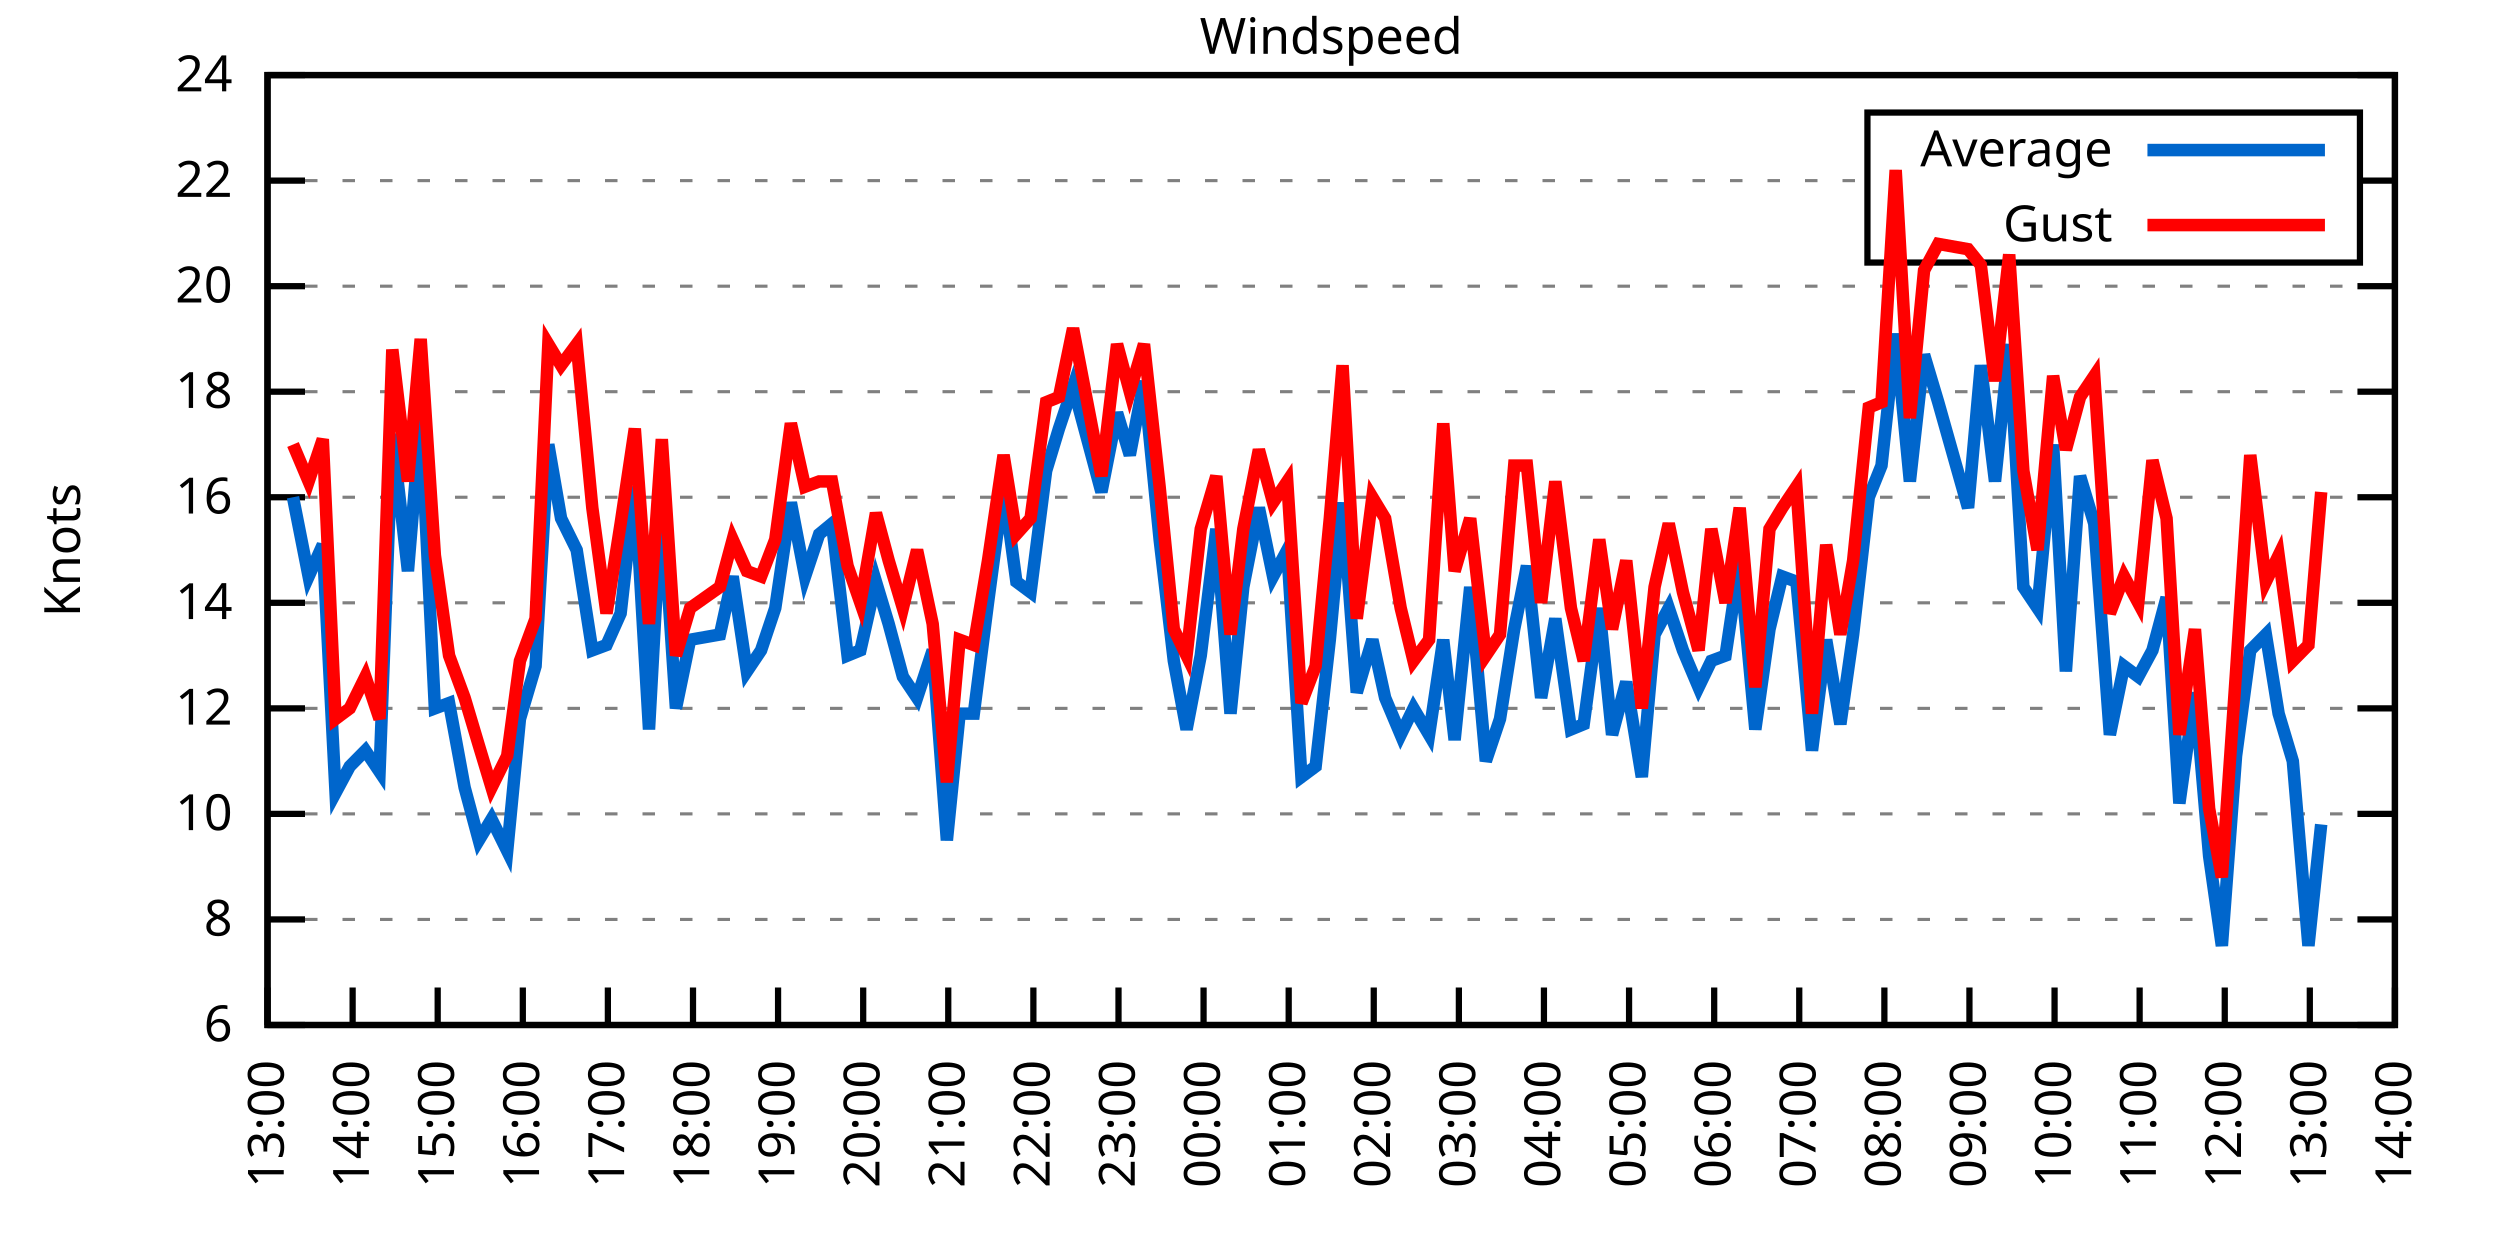
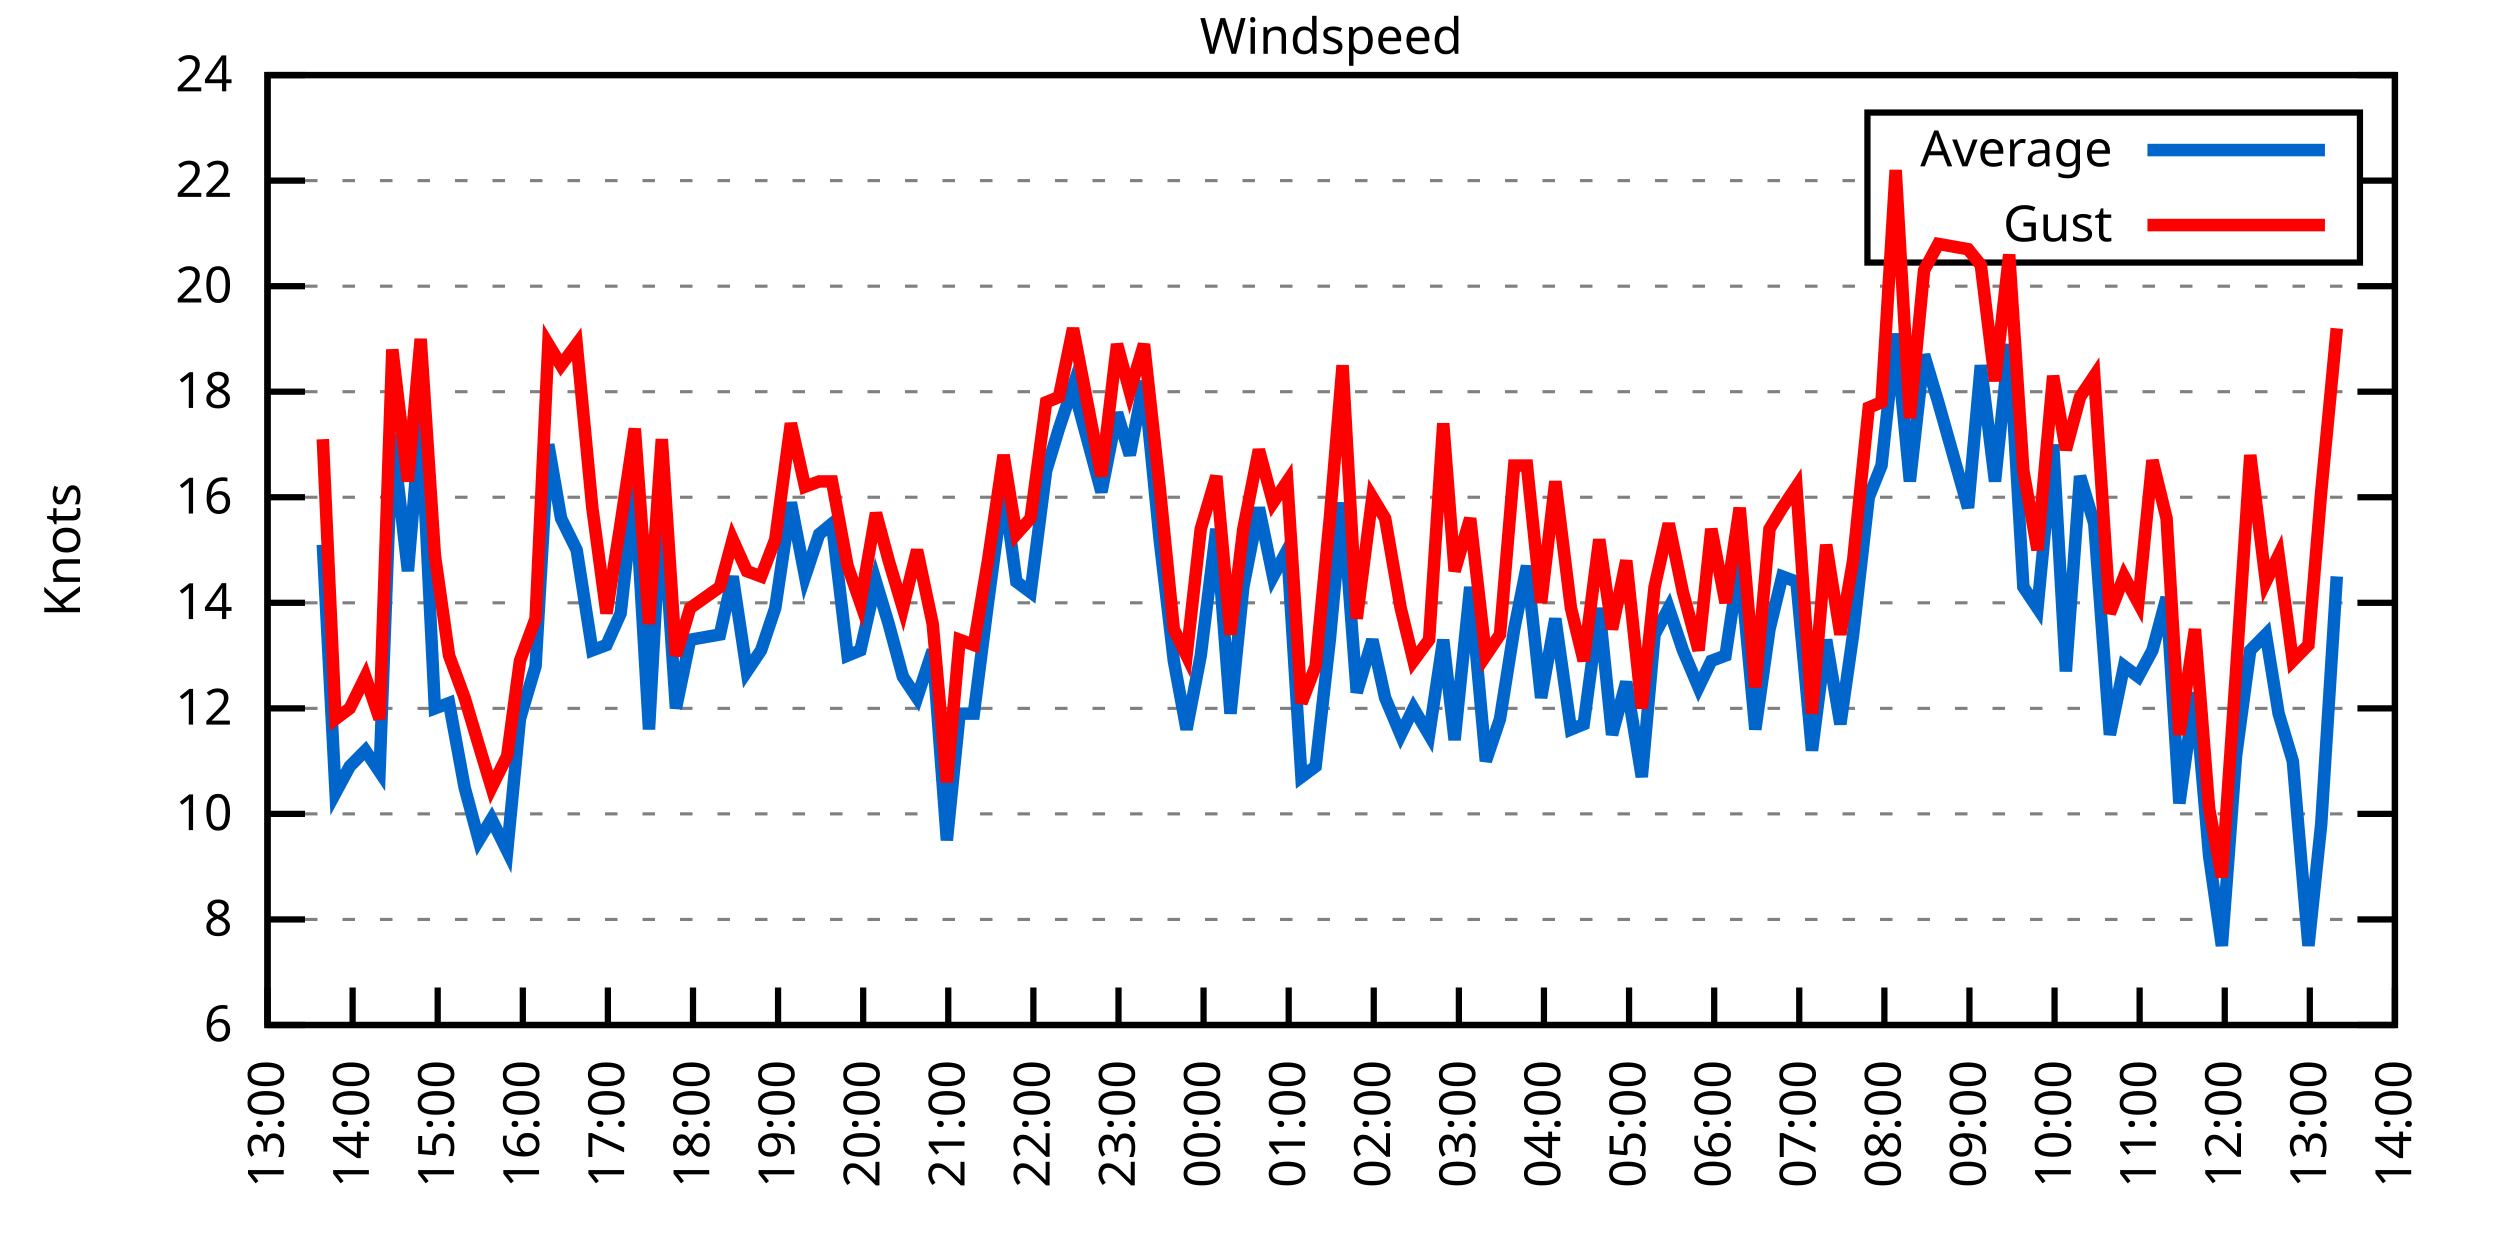
<svg xmlns="http://www.w3.org/2000/svg" xmlns:xlink="http://www.w3.org/1999/xlink" width="400" height="200" viewBox="0 0 400 200">
  <g id="gnuplot_canvas">
    <rect x="0" y="0" width="400" height="200" fill="none" />
    <defs>
      <circle id="gpDot" r="0.5" stroke-width="0.5" stroke="currentColor" />
      <path id="gpPt0" stroke-width="0.333" stroke="currentColor" d="M-1,0 h2 M0,-1 v2" />
      <path id="gpPt1" stroke-width="0.333" stroke="currentColor" d="M-1,-1 L1,1 M1,-1 L-1,1" />
      <path id="gpPt2" stroke-width="0.333" stroke="currentColor" d="M-1,0 L1,0 M0,-1 L0,1 M-1,-1 L1,1 M-1,1 L1,-1" />
      <rect id="gpPt3" stroke-width="0.333" stroke="currentColor" x="-1" y="-1" width="2" height="2" />
      <rect id="gpPt4" stroke-width="0.333" stroke="currentColor" fill="currentColor" x="-1" y="-1" width="2" height="2" />
      <circle id="gpPt5" stroke-width="0.333" stroke="currentColor" cx="0" cy="0" r="1" />
      <use xlink:href="#gpPt5" id="gpPt6" fill="currentColor" stroke="none" />
      <path id="gpPt7" stroke-width="0.333" stroke="currentColor" d="M0,-1.33 L-1.33,0.67 L1.33,0.67 z" />
      <use xlink:href="#gpPt7" id="gpPt8" fill="currentColor" stroke="none" />
      <use xlink:href="#gpPt7" id="gpPt9" stroke="currentColor" transform="rotate(180)" />
      <use xlink:href="#gpPt9" id="gpPt10" fill="currentColor" stroke="none" />
      <use xlink:href="#gpPt3" id="gpPt11" stroke="currentColor" transform="rotate(45)" />
      <use xlink:href="#gpPt11" id="gpPt12" fill="currentColor" stroke="none" />
      <path id="gpPt13" stroke-width="0.333" stroke="currentColor" d="M0,1.330 L1.265,0.411 L0.782,-1.067 L-0.782,-1.076 L-1.265,0.411 z" />
      <use xlink:href="#gpPt13" id="gpPt14" fill="currentColor" stroke="none" />
      <filter id="textbox" filterUnits="objectBoundingBox" x="0" y="0" height="1" width="1">
        <feFlood flood-color="white" flood-opacity="1" result="bgnd" />
        <feComposite in="SourceGraphic" in2="bgnd" operator="atop" />
      </filter>
      <filter id="greybox" filterUnits="objectBoundingBox" x="0" y="0" height="1" width="1">
        <feFlood flood-color="lightgrey" flood-opacity="1" result="grey" />
        <feComposite in="SourceGraphic" in2="grey" operator="atop" />
      </filter>
    </defs>
    <g fill="none" color="white" stroke="currentColor" stroke-width="1.00" stroke-linecap="butt" stroke-linejoin="miter">
</g>
    <g fill="none" color="black" stroke="currentColor" stroke-width="1.00" stroke-linecap="butt" stroke-linejoin="miter">
      <g stroke="none" shape-rendering="crispEdges">
        <polygon fill="rgb(255, 255, 255)" points="42.80,164.00 383.18,164.00 383.18,12.02 42.80,12.02 " />
      </g>
    </g>
    <g fill="none" color="black" stroke="currentColor" stroke-width="1.00" stroke-linecap="butt" stroke-linejoin="miter">
</g>
    <g fill="none" color="black" stroke="black" stroke-width="0.50" stroke-linecap="butt" stroke-linejoin="miter">
</g>
    <g fill="none" color="gray" stroke="currentColor" stroke-width="0.50" stroke-linecap="butt" stroke-linejoin="miter">
      <path stroke="gray" stroke-dasharray="2,4" class="gridline" d="M42.80,164.00 L383.19,164.00  " />
    </g>
    <g fill="none" color="gray" stroke="gray" stroke-width="1.00" stroke-linecap="butt" stroke-linejoin="miter">
</g>
    <g fill="none" color="black" stroke="currentColor" stroke-width="1.00" stroke-linecap="butt" stroke-linejoin="miter">
      <path stroke="black" d="M42.80,164.00 L48.80,164.00 M383.19,164.00 L377.19,164.00  " />
      <g transform="translate(37.20,166.60)" stroke="none" fill="black" font-family="Sans" font-size="8.00" text-anchor="end">
        <text>
          <tspan font-family="Sans"> 6</tspan>
        </text>
      </g>
    </g>
    <g fill="none" color="black" stroke="currentColor" stroke-width="1.00" stroke-linecap="butt" stroke-linejoin="miter">
</g>
    <g fill="none" color="black" stroke="black" stroke-width="0.50" stroke-linecap="butt" stroke-linejoin="miter">
</g>
    <g fill="none" color="gray" stroke="currentColor" stroke-width="0.50" stroke-linecap="butt" stroke-linejoin="miter">
      <path stroke="gray" stroke-dasharray="2,4" class="gridline" d="M42.80,147.11 L383.19,147.11  " />
    </g>
    <g fill="none" color="gray" stroke="gray" stroke-width="1.00" stroke-linecap="butt" stroke-linejoin="miter">
</g>
    <g fill="none" color="black" stroke="currentColor" stroke-width="1.00" stroke-linecap="butt" stroke-linejoin="miter">
      <path stroke="black" d="M42.80,147.11 L48.80,147.11 M383.19,147.11 L377.19,147.11  " />
      <g transform="translate(37.20,149.71)" stroke="none" fill="black" font-family="Sans" font-size="8.00" text-anchor="end">
        <text>
          <tspan font-family="Sans"> 8</tspan>
        </text>
      </g>
    </g>
    <g fill="none" color="black" stroke="currentColor" stroke-width="1.00" stroke-linecap="butt" stroke-linejoin="miter">
</g>
    <g fill="none" color="black" stroke="black" stroke-width="0.50" stroke-linecap="butt" stroke-linejoin="miter">
</g>
    <g fill="none" color="gray" stroke="currentColor" stroke-width="0.50" stroke-linecap="butt" stroke-linejoin="miter">
      <path stroke="gray" stroke-dasharray="2,4" class="gridline" d="M42.80,130.22 L383.19,130.22  " />
    </g>
    <g fill="none" color="gray" stroke="gray" stroke-width="1.00" stroke-linecap="butt" stroke-linejoin="miter">
</g>
    <g fill="none" color="black" stroke="currentColor" stroke-width="1.00" stroke-linecap="butt" stroke-linejoin="miter">
      <path stroke="black" d="M42.80,130.22 L48.80,130.22 M383.19,130.22 L377.19,130.22  " />
      <g transform="translate(37.20,132.82)" stroke="none" fill="black" font-family="Sans" font-size="8.00" text-anchor="end">
        <text>
          <tspan font-family="Sans"> 10</tspan>
        </text>
      </g>
    </g>
    <g fill="none" color="black" stroke="currentColor" stroke-width="1.00" stroke-linecap="butt" stroke-linejoin="miter">
</g>
    <g fill="none" color="black" stroke="black" stroke-width="0.50" stroke-linecap="butt" stroke-linejoin="miter">
</g>
    <g fill="none" color="gray" stroke="currentColor" stroke-width="0.50" stroke-linecap="butt" stroke-linejoin="miter">
      <path stroke="gray" stroke-dasharray="2,4" class="gridline" d="M42.80,113.34 L383.19,113.34  " />
    </g>
    <g fill="none" color="gray" stroke="gray" stroke-width="1.00" stroke-linecap="butt" stroke-linejoin="miter">
</g>
    <g fill="none" color="black" stroke="currentColor" stroke-width="1.00" stroke-linecap="butt" stroke-linejoin="miter">
      <path stroke="black" d="M42.80,113.34 L48.80,113.34 M383.19,113.34 L377.19,113.34  " />
      <g transform="translate(37.20,115.94)" stroke="none" fill="black" font-family="Sans" font-size="8.00" text-anchor="end">
        <text>
          <tspan font-family="Sans"> 12</tspan>
        </text>
      </g>
    </g>
    <g fill="none" color="black" stroke="currentColor" stroke-width="1.00" stroke-linecap="butt" stroke-linejoin="miter">
</g>
    <g fill="none" color="black" stroke="black" stroke-width="0.50" stroke-linecap="butt" stroke-linejoin="miter">
</g>
    <g fill="none" color="gray" stroke="currentColor" stroke-width="0.50" stroke-linecap="butt" stroke-linejoin="miter">
      <path stroke="gray" stroke-dasharray="2,4" class="gridline" d="M42.80,96.45 L383.19,96.45  " />
    </g>
    <g fill="none" color="gray" stroke="gray" stroke-width="1.00" stroke-linecap="butt" stroke-linejoin="miter">
</g>
    <g fill="none" color="black" stroke="currentColor" stroke-width="1.00" stroke-linecap="butt" stroke-linejoin="miter">
      <path stroke="black" d="M42.80,96.45 L48.80,96.45 M383.19,96.45 L377.19,96.45  " />
      <g transform="translate(37.20,99.05)" stroke="none" fill="black" font-family="Sans" font-size="8.00" text-anchor="end">
        <text>
          <tspan font-family="Sans"> 14</tspan>
        </text>
      </g>
    </g>
    <g fill="none" color="black" stroke="currentColor" stroke-width="1.00" stroke-linecap="butt" stroke-linejoin="miter">
</g>
    <g fill="none" color="black" stroke="black" stroke-width="0.50" stroke-linecap="butt" stroke-linejoin="miter">
</g>
    <g fill="none" color="gray" stroke="currentColor" stroke-width="0.50" stroke-linecap="butt" stroke-linejoin="miter">
      <path stroke="gray" stroke-dasharray="2,4" class="gridline" d="M42.80,79.56 L383.19,79.56  " />
    </g>
    <g fill="none" color="gray" stroke="gray" stroke-width="1.00" stroke-linecap="butt" stroke-linejoin="miter">
</g>
    <g fill="none" color="black" stroke="currentColor" stroke-width="1.00" stroke-linecap="butt" stroke-linejoin="miter">
      <path stroke="black" d="M42.80,79.56 L48.80,79.56 M383.19,79.56 L377.19,79.56  " />
      <g transform="translate(37.20,82.16)" stroke="none" fill="black" font-family="Sans" font-size="8.00" text-anchor="end">
        <text>
          <tspan font-family="Sans"> 16</tspan>
        </text>
      </g>
    </g>
    <g fill="none" color="black" stroke="currentColor" stroke-width="1.00" stroke-linecap="butt" stroke-linejoin="miter">
</g>
    <g fill="none" color="black" stroke="black" stroke-width="0.50" stroke-linecap="butt" stroke-linejoin="miter">
</g>
    <g fill="none" color="gray" stroke="currentColor" stroke-width="0.50" stroke-linecap="butt" stroke-linejoin="miter">
      <path stroke="gray" stroke-dasharray="2,4" class="gridline" d="M42.80,62.67 L383.19,62.67  " />
    </g>
    <g fill="none" color="gray" stroke="gray" stroke-width="1.00" stroke-linecap="butt" stroke-linejoin="miter">
</g>
    <g fill="none" color="black" stroke="currentColor" stroke-width="1.00" stroke-linecap="butt" stroke-linejoin="miter">
      <path stroke="black" d="M42.80,62.67 L48.80,62.67 M383.19,62.67 L377.19,62.67  " />
      <g transform="translate(37.20,65.27)" stroke="none" fill="black" font-family="Sans" font-size="8.00" text-anchor="end">
        <text>
          <tspan font-family="Sans"> 18</tspan>
        </text>
      </g>
    </g>
    <g fill="none" color="black" stroke="currentColor" stroke-width="1.00" stroke-linecap="butt" stroke-linejoin="miter">
</g>
    <g fill="none" color="black" stroke="black" stroke-width="0.50" stroke-linecap="butt" stroke-linejoin="miter">
</g>
    <g fill="none" color="gray" stroke="currentColor" stroke-width="0.50" stroke-linecap="butt" stroke-linejoin="miter">
      <path stroke="gray" stroke-dasharray="2,4" class="gridline" d="M42.80,45.79 L383.19,45.79  " />
    </g>
    <g fill="none" color="gray" stroke="gray" stroke-width="1.00" stroke-linecap="butt" stroke-linejoin="miter">
</g>
    <g fill="none" color="black" stroke="currentColor" stroke-width="1.00" stroke-linecap="butt" stroke-linejoin="miter">
      <path stroke="black" d="M42.80,45.79 L48.80,45.79 M383.19,45.79 L377.19,45.79  " />
      <g transform="translate(37.20,48.39)" stroke="none" fill="black" font-family="Sans" font-size="8.00" text-anchor="end">
        <text>
          <tspan font-family="Sans"> 20</tspan>
        </text>
      </g>
    </g>
    <g fill="none" color="black" stroke="currentColor" stroke-width="1.00" stroke-linecap="butt" stroke-linejoin="miter">
</g>
    <g fill="none" color="black" stroke="black" stroke-width="0.50" stroke-linecap="butt" stroke-linejoin="miter">
</g>
    <g fill="none" color="gray" stroke="currentColor" stroke-width="0.50" stroke-linecap="butt" stroke-linejoin="miter">
      <path stroke="gray" stroke-dasharray="2,4" class="gridline" d="M42.80,28.90 L298.79,28.90 M377.59,28.90 L383.19,28.90  " />
    </g>
    <g fill="none" color="gray" stroke="gray" stroke-width="1.00" stroke-linecap="butt" stroke-linejoin="miter">
</g>
    <g fill="none" color="black" stroke="currentColor" stroke-width="1.00" stroke-linecap="butt" stroke-linejoin="miter">
      <path stroke="black" d="M42.80,28.90 L48.80,28.90 M383.19,28.90 L377.19,28.90  " />
      <g transform="translate(37.20,31.50)" stroke="none" fill="black" font-family="Sans" font-size="8.00" text-anchor="end">
        <text>
          <tspan font-family="Sans"> 22</tspan>
        </text>
      </g>
    </g>
    <g fill="none" color="black" stroke="currentColor" stroke-width="1.00" stroke-linecap="butt" stroke-linejoin="miter">
</g>
    <g fill="none" color="black" stroke="black" stroke-width="0.50" stroke-linecap="butt" stroke-linejoin="miter">
</g>
    <g fill="none" color="gray" stroke="currentColor" stroke-width="0.50" stroke-linecap="butt" stroke-linejoin="miter">
      <path stroke="gray" stroke-dasharray="2,4" class="gridline" d="M42.80,12.01 L383.19,12.01  " />
    </g>
    <g fill="none" color="gray" stroke="gray" stroke-width="1.00" stroke-linecap="butt" stroke-linejoin="miter">
</g>
    <g fill="none" color="black" stroke="currentColor" stroke-width="1.00" stroke-linecap="butt" stroke-linejoin="miter">
      <path stroke="black" d="M42.80,12.01 L48.80,12.01 M383.19,12.01 L377.19,12.01  " />
      <g transform="translate(37.20,14.61)" stroke="none" fill="black" font-family="Sans" font-size="8.00" text-anchor="end">
        <text>
          <tspan font-family="Sans"> 24</tspan>
        </text>
      </g>
    </g>
    <g fill="none" color="black" stroke="currentColor" stroke-width="1.00" stroke-linecap="butt" stroke-linejoin="miter">
      <path stroke="black" d="M42.80,164.00 L42.80,158.00  " />
      <g transform="translate(45.40,169.60) rotate(270.00)" stroke="none" fill="black" font-family="Sans" font-size="8.00" text-anchor="end">
        <text>
          <tspan font-family="Sans">13:00</tspan>
        </text>
      </g>
    </g>
    <g fill="none" color="black" stroke="currentColor" stroke-width="1.00" stroke-linecap="butt" stroke-linejoin="miter">
      <path stroke="black" d="M56.42,164.00 L56.42,158.00  " />
      <g transform="translate(59.02,169.60) rotate(270.00)" stroke="none" fill="black" font-family="Sans" font-size="8.00" text-anchor="end">
        <text>
          <tspan font-family="Sans">14:00</tspan>
        </text>
      </g>
    </g>
    <g fill="none" color="black" stroke="currentColor" stroke-width="1.00" stroke-linecap="butt" stroke-linejoin="miter">
      <path stroke="black" d="M70.03,164.00 L70.03,158.00  " />
      <g transform="translate(72.63,169.60) rotate(270.00)" stroke="none" fill="black" font-family="Sans" font-size="8.00" text-anchor="end">
        <text>
          <tspan font-family="Sans">15:00</tspan>
        </text>
      </g>
    </g>
    <g fill="none" color="black" stroke="currentColor" stroke-width="1.00" stroke-linecap="butt" stroke-linejoin="miter">
      <path stroke="black" d="M83.65,164.00 L83.65,158.00  " />
      <g transform="translate(86.25,169.60) rotate(270.00)" stroke="none" fill="black" font-family="Sans" font-size="8.00" text-anchor="end">
        <text>
          <tspan font-family="Sans">16:00</tspan>
        </text>
      </g>
    </g>
    <g fill="none" color="black" stroke="currentColor" stroke-width="1.00" stroke-linecap="butt" stroke-linejoin="miter">
      <path stroke="black" d="M97.26,164.00 L97.26,158.00  " />
      <g transform="translate(99.86,169.60) rotate(270.00)" stroke="none" fill="black" font-family="Sans" font-size="8.00" text-anchor="end">
        <text>
          <tspan font-family="Sans">17:00</tspan>
        </text>
      </g>
    </g>
    <g fill="none" color="black" stroke="currentColor" stroke-width="1.00" stroke-linecap="butt" stroke-linejoin="miter">
      <path stroke="black" d="M110.88,164.00 L110.88,158.00  " />
      <g transform="translate(113.48,169.60) rotate(270.00)" stroke="none" fill="black" font-family="Sans" font-size="8.00" text-anchor="end">
        <text>
          <tspan font-family="Sans">18:00</tspan>
        </text>
      </g>
    </g>
    <g fill="none" color="black" stroke="currentColor" stroke-width="1.00" stroke-linecap="butt" stroke-linejoin="miter">
      <path stroke="black" d="M124.49,164.00 L124.49,158.00  " />
      <g transform="translate(127.09,169.60) rotate(270.00)" stroke="none" fill="black" font-family="Sans" font-size="8.00" text-anchor="end">
        <text>
          <tspan font-family="Sans">19:00</tspan>
        </text>
      </g>
    </g>
    <g fill="none" color="black" stroke="currentColor" stroke-width="1.00" stroke-linecap="butt" stroke-linejoin="miter">
      <path stroke="black" d="M138.11,164.00 L138.11,158.00  " />
      <g transform="translate(140.71,169.60) rotate(270.00)" stroke="none" fill="black" font-family="Sans" font-size="8.00" text-anchor="end">
        <text>
          <tspan font-family="Sans">20:00</tspan>
        </text>
      </g>
    </g>
    <g fill="none" color="black" stroke="currentColor" stroke-width="1.00" stroke-linecap="butt" stroke-linejoin="miter">
      <path stroke="black" d="M151.72,164.00 L151.72,158.00  " />
      <g transform="translate(154.32,169.60) rotate(270.00)" stroke="none" fill="black" font-family="Sans" font-size="8.00" text-anchor="end">
        <text>
          <tspan font-family="Sans">21:00</tspan>
        </text>
      </g>
    </g>
    <g fill="none" color="black" stroke="currentColor" stroke-width="1.00" stroke-linecap="butt" stroke-linejoin="miter">
      <path stroke="black" d="M165.34,164.00 L165.34,158.00  " />
      <g transform="translate(167.94,169.60) rotate(270.00)" stroke="none" fill="black" font-family="Sans" font-size="8.00" text-anchor="end">
        <text>
          <tspan font-family="Sans">22:00</tspan>
        </text>
      </g>
    </g>
    <g fill="none" color="black" stroke="currentColor" stroke-width="1.00" stroke-linecap="butt" stroke-linejoin="miter">
      <path stroke="black" d="M178.96,164.00 L178.96,158.00  " />
      <g transform="translate(181.56,169.60) rotate(270.00)" stroke="none" fill="black" font-family="Sans" font-size="8.00" text-anchor="end">
        <text>
          <tspan font-family="Sans">23:00</tspan>
        </text>
      </g>
    </g>
    <g fill="none" color="black" stroke="currentColor" stroke-width="1.00" stroke-linecap="butt" stroke-linejoin="miter">
      <path stroke="black" d="M192.57,164.00 L192.57,158.00  " />
      <g transform="translate(195.17,169.60) rotate(270.00)" stroke="none" fill="black" font-family="Sans" font-size="8.00" text-anchor="end">
        <text>
          <tspan font-family="Sans">00:00</tspan>
        </text>
      </g>
    </g>
    <g fill="none" color="black" stroke="currentColor" stroke-width="1.00" stroke-linecap="butt" stroke-linejoin="miter">
      <path stroke="black" d="M206.19,164.00 L206.19,158.00  " />
      <g transform="translate(208.79,169.60) rotate(270.00)" stroke="none" fill="black" font-family="Sans" font-size="8.00" text-anchor="end">
        <text>
          <tspan font-family="Sans">01:00</tspan>
        </text>
      </g>
    </g>
    <g fill="none" color="black" stroke="currentColor" stroke-width="1.00" stroke-linecap="butt" stroke-linejoin="miter">
      <path stroke="black" d="M219.80,164.00 L219.80,158.00  " />
      <g transform="translate(222.40,169.60) rotate(270.00)" stroke="none" fill="black" font-family="Sans" font-size="8.00" text-anchor="end">
        <text>
          <tspan font-family="Sans">02:00</tspan>
        </text>
      </g>
    </g>
    <g fill="none" color="black" stroke="currentColor" stroke-width="1.00" stroke-linecap="butt" stroke-linejoin="miter">
      <path stroke="black" d="M233.42,164.00 L233.42,158.00  " />
      <g transform="translate(236.02,169.60) rotate(270.00)" stroke="none" fill="black" font-family="Sans" font-size="8.00" text-anchor="end">
        <text>
          <tspan font-family="Sans">03:00</tspan>
        </text>
      </g>
    </g>
    <g fill="none" color="black" stroke="currentColor" stroke-width="1.00" stroke-linecap="butt" stroke-linejoin="miter">
      <path stroke="black" d="M247.03,164.00 L247.03,158.00  " />
      <g transform="translate(249.63,169.60) rotate(270.00)" stroke="none" fill="black" font-family="Sans" font-size="8.00" text-anchor="end">
        <text>
          <tspan font-family="Sans">04:00</tspan>
        </text>
      </g>
    </g>
    <g fill="none" color="black" stroke="currentColor" stroke-width="1.00" stroke-linecap="butt" stroke-linejoin="miter">
      <path stroke="black" d="M260.65,164.00 L260.65,158.00  " />
      <g transform="translate(263.25,169.60) rotate(270.00)" stroke="none" fill="black" font-family="Sans" font-size="8.00" text-anchor="end">
        <text>
          <tspan font-family="Sans">05:00</tspan>
        </text>
      </g>
    </g>
    <g fill="none" color="black" stroke="currentColor" stroke-width="1.00" stroke-linecap="butt" stroke-linejoin="miter">
      <path stroke="black" d="M274.27,164.00 L274.27,158.00  " />
      <g transform="translate(276.87,169.60) rotate(270.00)" stroke="none" fill="black" font-family="Sans" font-size="8.00" text-anchor="end">
        <text>
          <tspan font-family="Sans">06:00</tspan>
        </text>
      </g>
    </g>
    <g fill="none" color="black" stroke="currentColor" stroke-width="1.00" stroke-linecap="butt" stroke-linejoin="miter">
      <path stroke="black" d="M287.88,164.00 L287.88,158.00  " />
      <g transform="translate(290.48,169.60) rotate(270.00)" stroke="none" fill="black" font-family="Sans" font-size="8.00" text-anchor="end">
        <text>
          <tspan font-family="Sans">07:00</tspan>
        </text>
      </g>
    </g>
    <g fill="none" color="black" stroke="currentColor" stroke-width="1.00" stroke-linecap="butt" stroke-linejoin="miter">
      <path stroke="black" d="M301.50,164.00 L301.50,158.00  " />
      <g transform="translate(304.10,169.60) rotate(270.00)" stroke="none" fill="black" font-family="Sans" font-size="8.00" text-anchor="end">
        <text>
          <tspan font-family="Sans">08:00</tspan>
        </text>
      </g>
    </g>
    <g fill="none" color="black" stroke="currentColor" stroke-width="1.00" stroke-linecap="butt" stroke-linejoin="miter">
      <path stroke="black" d="M315.11,164.00 L315.11,158.00  " />
      <g transform="translate(317.71,169.60) rotate(270.00)" stroke="none" fill="black" font-family="Sans" font-size="8.00" text-anchor="end">
        <text>
          <tspan font-family="Sans">09:00</tspan>
        </text>
      </g>
    </g>
    <g fill="none" color="black" stroke="currentColor" stroke-width="1.00" stroke-linecap="butt" stroke-linejoin="miter">
      <path stroke="black" d="M328.73,164.00 L328.73,158.00  " />
      <g transform="translate(331.33,169.60) rotate(270.00)" stroke="none" fill="black" font-family="Sans" font-size="8.00" text-anchor="end">
        <text>
          <tspan font-family="Sans">10:00</tspan>
        </text>
      </g>
    </g>
    <g fill="none" color="black" stroke="currentColor" stroke-width="1.00" stroke-linecap="butt" stroke-linejoin="miter">
      <path stroke="black" d="M342.34,164.00 L342.34,158.00  " />
      <g transform="translate(344.94,169.60) rotate(270.00)" stroke="none" fill="black" font-family="Sans" font-size="8.00" text-anchor="end">
        <text>
          <tspan font-family="Sans">11:00</tspan>
        </text>
      </g>
    </g>
    <g fill="none" color="black" stroke="currentColor" stroke-width="1.00" stroke-linecap="butt" stroke-linejoin="miter">
      <path stroke="black" d="M355.96,164.00 L355.96,158.00  " />
      <g transform="translate(358.56,169.60) rotate(270.00)" stroke="none" fill="black" font-family="Sans" font-size="8.00" text-anchor="end">
        <text>
          <tspan font-family="Sans">12:00</tspan>
        </text>
      </g>
    </g>
    <g fill="none" color="black" stroke="currentColor" stroke-width="1.00" stroke-linecap="butt" stroke-linejoin="miter">
      <path stroke="black" d="M369.57,164.00 L369.57,158.00  " />
      <g transform="translate(372.17,169.60) rotate(270.00)" stroke="none" fill="black" font-family="Sans" font-size="8.00" text-anchor="end">
        <text>
          <tspan font-family="Sans">13:00</tspan>
        </text>
      </g>
    </g>
    <g fill="none" color="black" stroke="currentColor" stroke-width="1.00" stroke-linecap="butt" stroke-linejoin="miter">
      <path stroke="black" d="M383.19,164.00 L383.19,158.00  " />
      <g transform="translate(385.79,169.60) rotate(270.00)" stroke="none" fill="black" font-family="Sans" font-size="8.00" text-anchor="end">
        <text>
          <tspan font-family="Sans">14:00</tspan>
        </text>
      </g>
    </g>
    <g fill="none" color="black" stroke="currentColor" stroke-width="1.00" stroke-linecap="butt" stroke-linejoin="miter">
</g>
    <g fill="none" color="black" stroke="currentColor" stroke-width="1.00" stroke-linecap="butt" stroke-linejoin="miter">
      <path stroke="black" d="M42.80,12.01 L42.80,164.00 L383.19,164.00 L383.19,12.01 L42.80,12.01 Z  " />
    </g>
    <g fill="none" color="black" stroke="currentColor" stroke-width="1.00" stroke-linecap="butt" stroke-linejoin="miter">
</g>
    <g fill="none" color="black" stroke="currentColor" stroke-width="1.00" stroke-linecap="butt" stroke-linejoin="miter">
      <path stroke="black" d="M298.79,42.01 L298.79,18.01 L377.59,18.01 L377.59,42.01 L298.79,42.01 Z  " />
    </g>
    <g id="Windspeed_plot_1">
      <g fill="none" color="white" stroke="black" stroke-width="2.00" stroke-linecap="butt" stroke-linejoin="miter">
</g>
      <g fill="none" color="black" stroke="currentColor" stroke-width="2.00" stroke-linecap="butt" stroke-linejoin="miter">
        <g transform="translate(337.99,26.61)" stroke="none" fill="black" font-family="Sans" font-size="8.00" text-anchor="end">
          <text>
            <tspan font-family="Sans">Average</tspan>
          </text>
        </g>
      </g>
      <g fill="none" color="black" stroke="currentColor" stroke-width="2.00" stroke-linecap="butt" stroke-linejoin="miter">
-         <path stroke="rgb(  0, 102, 204)" d="M343.59,24.01 L371.99,24.01 M46.88,79.56 L49.38,92.23 L51.65,87.16 L53.69,126.85 L55.96,122.62 L58.46,120.09   L60.73,123.47 L62.77,69.43 L65.27,91.38 L67.31,66.90 L69.58,113.34 L71.85,112.49 L74.34,126.00 L76.61,134.45   L78.65,131.07 L81.15,136.14 L83.19,115.03 L85.69,106.58 L87.73,71.12 L89.77,82.94 L92.27,88.00 L94.77,104.05   L97.04,103.20 L99.30,98.14 L101.57,77.87 L103.84,116.71 L105.89,79.56 L108.15,113.34 L110.42,102.36 L115.19,101.52   L117.23,92.23 L119.50,107.43 L121.77,104.05 L124.04,97.29 L126.54,80.41 L128.81,92.23 L131.07,85.47 L133.12,83.78   L135.61,104.89 L137.66,104.05 L140.15,93.07 L142.19,99.83 L144.46,108.27 L146.73,111.65 L149.23,104.05 L151.50,134.45   L153.54,114.18 L155.81,114.18 L158.08,96.45 L160.57,77.87 L162.62,93.07 L164.89,94.76 L167.38,75.34 L169.43,68.58   L171.69,61.83 L173.96,70.27 L176.23,78.72 L178.73,66.05 L180.77,72.81 L183.04,60.98 L185.54,86.32 L187.81,105.74   L189.85,116.71 L192.12,104.89 L194.61,84.63 L196.88,114.18 L198.93,93.92 L201.42,81.25 L203.69,92.23 L205.96,88.00   L208.23,124.31 L210.50,122.62 L212.77,102.36 L214.81,80.41 L217.08,110.80 L219.58,102.36 L221.62,111.65 L224.11,117.56   L226.16,113.34 L228.65,117.56 L230.92,102.36 L232.74,118.40 L235.23,93.92 L237.73,121.78 L240.00,115.03 L242.27,100.67   L244.31,90.54 L246.58,111.65 L248.85,98.98 L251.35,116.71 L253.39,115.87 L255.88,97.29 L257.93,117.56 L260.20,109.11   L262.69,124.31 L264.73,101.52 L267.00,97.29 L269.27,104.05 L271.77,109.96 L273.81,105.74 L276.08,104.89 L278.35,89.69   L280.85,116.71 L283.12,100.67 L285.16,92.23 L287.43,93.07 L289.92,120.09 L292.19,102.36 L294.46,115.87 L296.50,101.52   L299.00,79.56 L301.04,74.49 L303.31,53.39 L305.58,77.03 L307.85,56.76 L310.12,64.36 L314.89,81.25 L316.93,58.45   L319.20,77.03 L321.47,55.07 L323.74,93.92 L326.00,97.29 L328.50,71.12 L330.54,107.43 L332.81,76.18 L335.08,83.78   L337.58,117.56 L339.85,106.58 L342.12,108.27 L344.39,104.05 L346.65,95.60 L348.70,128.54 L351.19,110.80 L353.46,136.98   L355.50,151.33 L357.77,120.94 L360.04,104.05 L362.54,101.52 L364.58,114.18 L366.85,121.78 L369.35,151.33 L371.39,131.91    " />
+         <path stroke="rgb(  0, 102, 204)" d="M343.59,24.01 L371.99,24.01 M51.65,87.16 L53.69,126.85 L55.96,122.62 L58.46,120.09 L60.73,123.47 L62.77,69.43   L65.27,91.38 L67.31,66.90 L69.58,113.34 L71.85,112.49 L74.34,126.00 L76.61,134.45 L78.65,131.07 L81.15,136.14   L83.19,115.03 L85.69,106.58 L87.73,71.12 L89.77,82.94 L92.27,88.00 L94.77,104.05 L97.04,103.20 L99.30,98.14   L101.57,77.87 L103.84,116.71 L105.89,79.56 L108.15,113.34 L110.42,102.36 L115.19,101.52 L117.23,92.23 L119.50,107.43   L121.77,104.05 L124.04,97.29 L126.54,80.41 L128.81,92.23 L131.07,85.47 L133.12,83.78 L135.61,104.89 L137.66,104.05   L140.15,93.07 L142.19,99.83 L144.46,108.27 L146.73,111.65 L149.23,104.05 L151.50,134.45 L153.54,114.18 L155.81,114.18   L158.08,96.45 L160.57,77.87 L162.62,93.07 L164.89,94.76 L167.38,75.34 L169.43,68.58 L171.69,61.83 L173.96,70.27   L176.23,78.72 L178.73,66.05 L180.77,72.81 L183.04,60.98 L185.54,86.32 L187.81,105.74 L189.85,116.71 L192.12,104.89   L194.61,84.63 L196.88,114.18 L198.93,93.92 L201.42,81.25 L203.69,92.23 L205.96,88.00 L208.23,124.31 L210.50,122.62   L212.77,102.36 L214.81,80.41 L217.08,110.80 L219.58,102.36 L221.62,111.65 L224.11,117.56 L226.16,113.34 L228.65,117.56   L230.92,102.36 L232.74,118.40 L235.23,93.92 L237.73,121.78 L240.00,115.03 L242.27,100.67 L244.31,90.54 L246.58,111.65   L248.85,98.98 L251.35,116.71 L253.39,115.87 L255.88,97.29 L257.93,117.56 L260.20,109.11 L262.69,124.31 L264.73,101.52   L267.00,97.29 L269.27,104.05 L271.77,109.96 L273.81,105.74 L276.08,104.89 L278.35,89.69 L280.85,116.71 L283.12,100.67   L285.16,92.23 L287.43,93.07 L289.92,120.09 L292.19,102.36 L294.46,115.87 L296.50,101.52 L299.00,79.56 L301.04,74.49   L303.31,53.39 L305.58,77.03 L307.85,56.76 L310.12,64.36 L314.89,81.25 L316.93,58.45 L319.20,77.03 L321.47,55.07   L323.74,93.92 L326.00,97.29 L328.50,71.12 L330.54,107.43 L332.81,76.18 L335.08,83.78 L337.58,117.56 L339.85,106.58   L342.12,108.27 L344.39,104.05 L346.65,95.60 L348.70,128.54 L351.19,110.80 L353.46,136.98 L355.50,151.33 L357.77,120.94   L360.04,104.05 L362.54,101.52 L364.58,114.18 L366.85,121.78 L369.35,151.33 L371.39,131.91 L373.89,92.23  " />
      </g>
    </g>
    <g id="Windspeed_plot_2">
      <g fill="none" color="black" stroke="currentColor" stroke-width="2.00" stroke-linecap="butt" stroke-linejoin="miter">
        <g transform="translate(337.99,38.61)" stroke="none" fill="black" font-family="Sans" font-size="8.00" text-anchor="end">
          <text>
            <tspan font-family="Sans">Gust</tspan>
          </text>
        </g>
      </g>
      <g fill="none" color="black" stroke="currentColor" stroke-width="2.00" stroke-linecap="butt" stroke-linejoin="miter">
-         <path stroke="rgb(255,   0,   0)" d="M343.59,36.01 L371.99,36.01 M46.88,71.12 L49.38,77.03 L51.65,70.27 L53.69,115.03 L55.96,113.34 L58.46,108.27   L60.73,115.03 L62.77,55.92 L65.27,77.03 L67.31,54.23 L69.58,88.85 L71.85,104.89 L74.34,111.65 L76.61,119.25   L78.65,126.00 L81.15,120.94 L83.19,105.74 L85.69,98.98 L87.73,55.07 L89.77,58.45 L92.27,55.07 L94.77,81.25   L97.04,98.14 L99.30,83.78 L101.57,68.58 L103.84,99.83 L105.89,70.27 L108.15,104.89 L110.42,97.29 L115.19,93.92   L117.23,86.32 L119.50,91.38 L121.77,92.23 L124.04,86.32 L126.54,67.74 L128.81,77.87 L131.07,77.03 L133.12,77.03   L135.61,90.54 L137.66,96.45 L140.15,82.09 L142.19,89.69 L144.46,97.29 L146.73,88.00 L149.23,99.83 L151.50,125.16   L153.54,102.36 L155.81,103.20 L158.08,89.69 L160.57,72.81 L162.62,85.47 L164.89,82.94 L167.38,64.36 L169.43,63.52   L171.69,52.54 L173.96,64.36 L176.23,76.18 L178.73,55.07 L180.77,62.67 L183.04,55.07 L185.54,77.87 L187.81,100.67   L189.85,104.89 L192.12,84.63 L194.61,76.18 L196.88,101.52 L198.93,84.63 L201.42,71.96 L203.69,80.41 L205.96,77.03   L208.23,112.49 L210.50,106.58 L212.77,82.94 L214.81,58.45 L217.08,98.98 L219.58,79.56 L221.62,82.94 L224.11,97.29   L226.16,105.74 L228.65,102.36 L230.92,67.74 L232.74,91.38 L235.23,82.94 L237.73,104.89 L240.00,101.52 L242.27,74.49   L244.31,74.49 L246.58,96.45 L248.85,77.03 L251.35,97.29 L253.39,105.74 L255.88,86.32 L257.93,100.67 L260.20,89.69   L262.69,113.34 L264.73,93.92 L267.00,83.78 L269.27,94.76 L271.77,104.05 L273.81,84.63 L276.08,96.45 L278.35,81.25   L280.85,109.96 L283.12,84.63 L285.16,81.25 L287.43,77.87 L289.92,114.18 L292.19,87.16 L294.46,101.52 L296.50,89.69   L299.00,65.21 L301.04,64.36 L303.31,27.21 L305.58,66.90 L307.85,43.25 L310.12,39.03 L314.89,39.87 L316.93,42.41   L319.20,60.98 L321.47,40.72 L323.74,75.34 L326.00,88.00 L328.50,60.14 L330.54,71.96 L332.81,63.52 L335.08,60.14   L337.58,98.14 L339.85,92.23 L342.12,96.45 L344.39,73.65 L346.65,82.94 L348.70,117.56 L351.19,100.67 L353.46,129.38   L355.50,140.36 L357.77,107.43 L360.04,72.81 L362.54,93.07 L364.58,88.85 L366.85,105.74 L369.35,103.20 L371.39,78.72    " />
+         <path stroke="rgb(255,   0,   0)" d="M343.59,36.01 L371.99,36.01 M51.65,70.27 L53.69,115.03 L55.96,113.34 L58.46,108.27 L60.73,115.03 L62.77,55.92   L65.27,77.03 L67.31,54.23 L69.58,88.85 L71.85,104.89 L74.34,111.65 L76.61,119.25 L78.65,126.00 L81.15,120.94   L83.19,105.74 L85.69,98.98 L87.73,55.07 L89.77,58.45 L92.27,55.07 L94.77,81.25 L97.04,98.14 L99.30,83.78   L101.57,68.58 L103.84,99.83 L105.89,70.27 L108.15,104.89 L110.42,97.29 L115.19,93.92 L117.23,86.32 L119.50,91.38   L121.77,92.23 L124.04,86.32 L126.54,67.74 L128.81,77.87 L131.07,77.03 L133.12,77.03 L135.61,90.54 L137.66,96.45   L140.15,82.09 L142.19,89.69 L144.46,97.29 L146.73,88.00 L149.23,99.83 L151.50,125.16 L153.54,102.36 L155.81,103.20   L158.08,89.69 L160.57,72.81 L162.62,85.47 L164.89,82.94 L167.38,64.36 L169.43,63.52 L171.69,52.54 L173.96,64.36   L176.23,76.18 L178.73,55.07 L180.77,62.67 L183.04,55.07 L185.54,77.87 L187.81,100.67 L189.85,104.89 L192.12,84.63   L194.61,76.18 L196.88,101.52 L198.93,84.63 L201.42,71.96 L203.69,80.41 L205.96,77.03 L208.23,112.49 L210.50,106.58   L212.77,82.94 L214.81,58.45 L217.08,98.98 L219.58,79.56 L221.62,82.94 L224.11,97.29 L226.16,105.74 L228.65,102.36   L230.92,67.74 L232.74,91.38 L235.23,82.94 L237.73,104.89 L240.00,101.52 L242.27,74.49 L244.31,74.49 L246.58,96.45   L248.85,77.03 L251.35,97.29 L253.39,105.74 L255.88,86.32 L257.93,100.67 L260.20,89.69 L262.69,113.34 L264.73,93.92   L267.00,83.78 L269.27,94.76 L271.77,104.05 L273.81,84.63 L276.08,96.45 L278.35,81.25 L280.85,109.96 L283.12,84.63   L285.16,81.25 L287.43,77.87 L289.92,114.18 L292.19,87.16 L294.46,101.52 L296.50,89.69 L299.00,65.21 L301.04,64.36   L303.31,27.21 L305.58,66.90 L307.85,43.25 L310.12,39.03 L314.89,39.87 L316.93,42.41 L319.20,60.98 L321.47,40.72   L323.74,75.34 L326.00,88.00 L328.50,60.14 L330.54,71.96 L332.81,63.52 L335.08,60.14 L337.58,98.14 L339.85,92.23   L342.12,96.45 L344.39,73.65 L346.65,82.94 L348.70,117.56 L351.19,100.67 L353.46,129.38 L355.50,140.36 L357.77,107.43   L360.04,72.81 L362.54,93.07 L364.58,88.85 L366.85,105.74 L369.35,103.20 L371.39,78.72 L373.89,52.54  " />
      </g>
    </g>
    <g fill="none" color="black" stroke="currentColor" stroke-width="2.00" stroke-linecap="butt" stroke-linejoin="miter">
</g>
    <g fill="none" color="black" stroke="black" stroke-width="1.00" stroke-linecap="butt" stroke-linejoin="miter">
</g>
    <g fill="none" color="black" stroke="currentColor" stroke-width="1.00" stroke-linecap="butt" stroke-linejoin="miter">
      <path stroke="black" d="M42.80,12.01 L42.80,164.00 L383.19,164.00 L383.19,12.01 L42.80,12.01 Z  " />
      <g transform="translate(12.80,88.01) rotate(270.00)" stroke="none" fill="black" font-family="Sans" font-size="8.00" text-anchor="middle">
        <text>
          <tspan font-family="Sans">Knots</tspan>
        </text>
      </g>
    </g>
    <g fill="none" color="black" stroke="currentColor" stroke-width="1.00" stroke-linecap="butt" stroke-linejoin="miter">
</g>
    <g fill="none" color="black" stroke="currentColor" stroke-width="1.00" stroke-linecap="butt" stroke-linejoin="miter">
      <g transform="translate(212.99,8.61)" stroke="none" fill="black" font-family="Sans" font-size="8.00" text-anchor="middle">
        <text>
          <tspan font-family="Sans">Windspeed</tspan>
        </text>
      </g>
    </g>
    <g fill="none" color="black" stroke="currentColor" stroke-width="1.00" stroke-linecap="butt" stroke-linejoin="miter">
</g>
  </g>
</svg>
